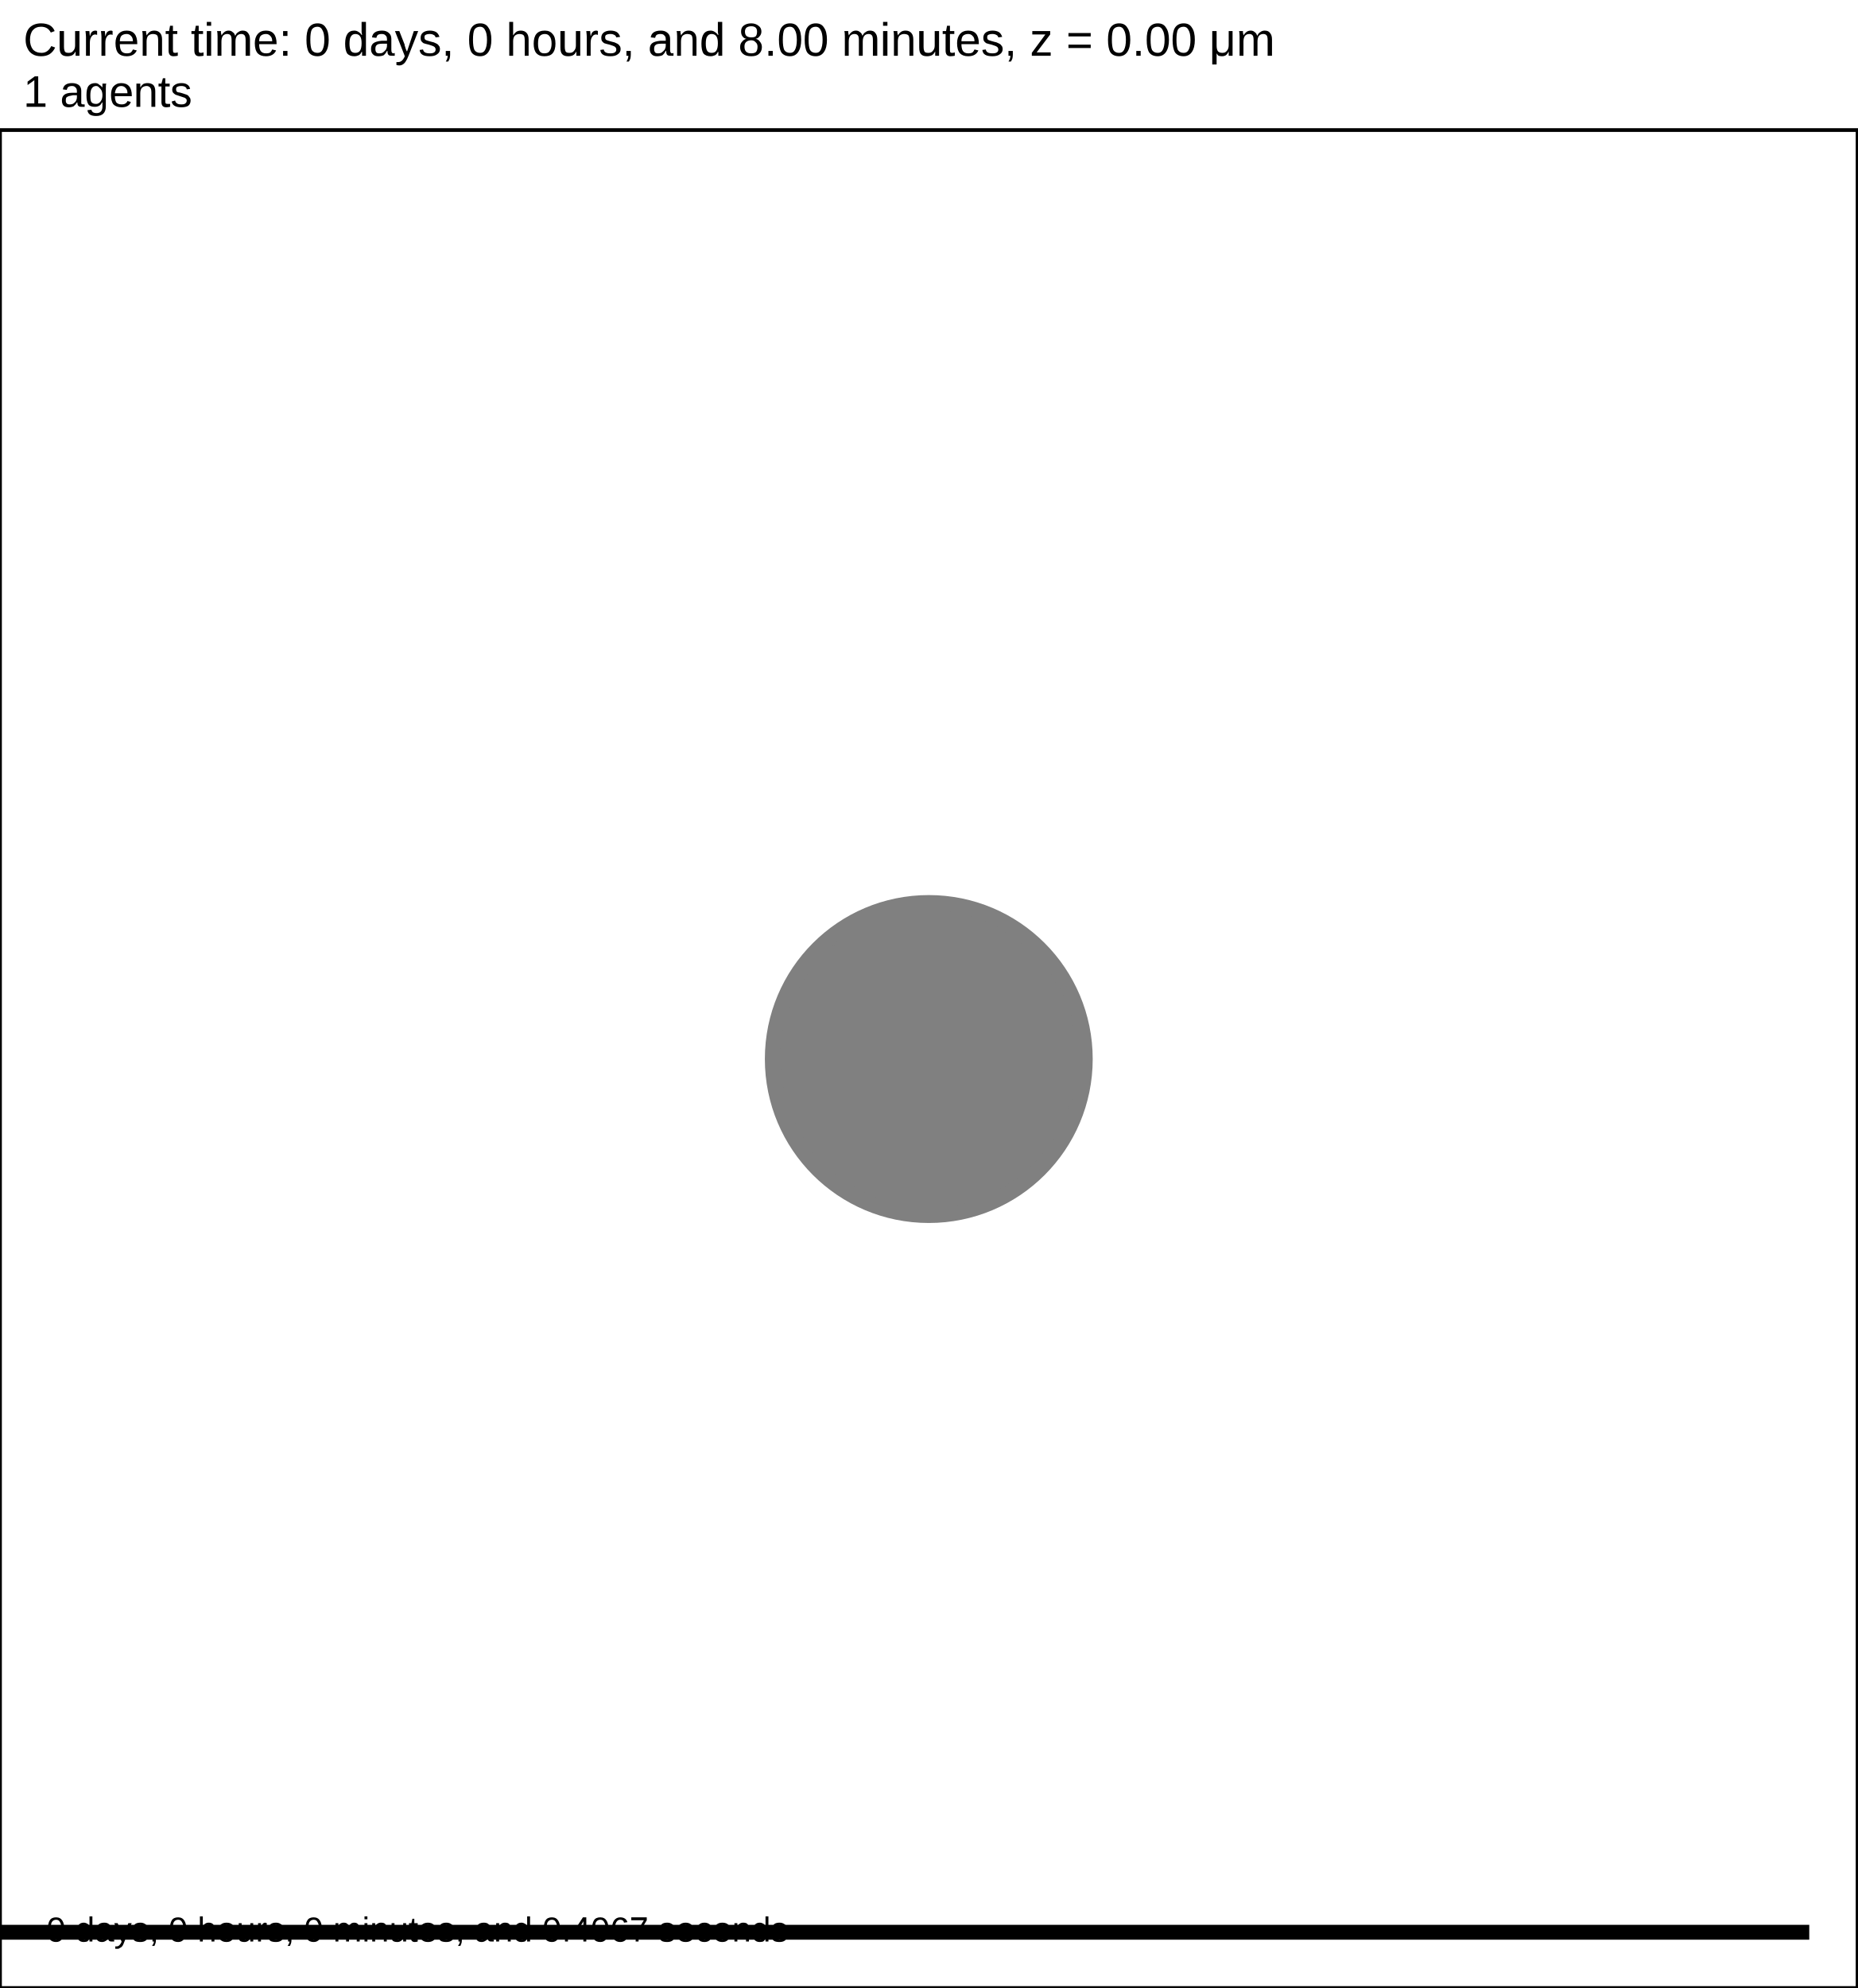
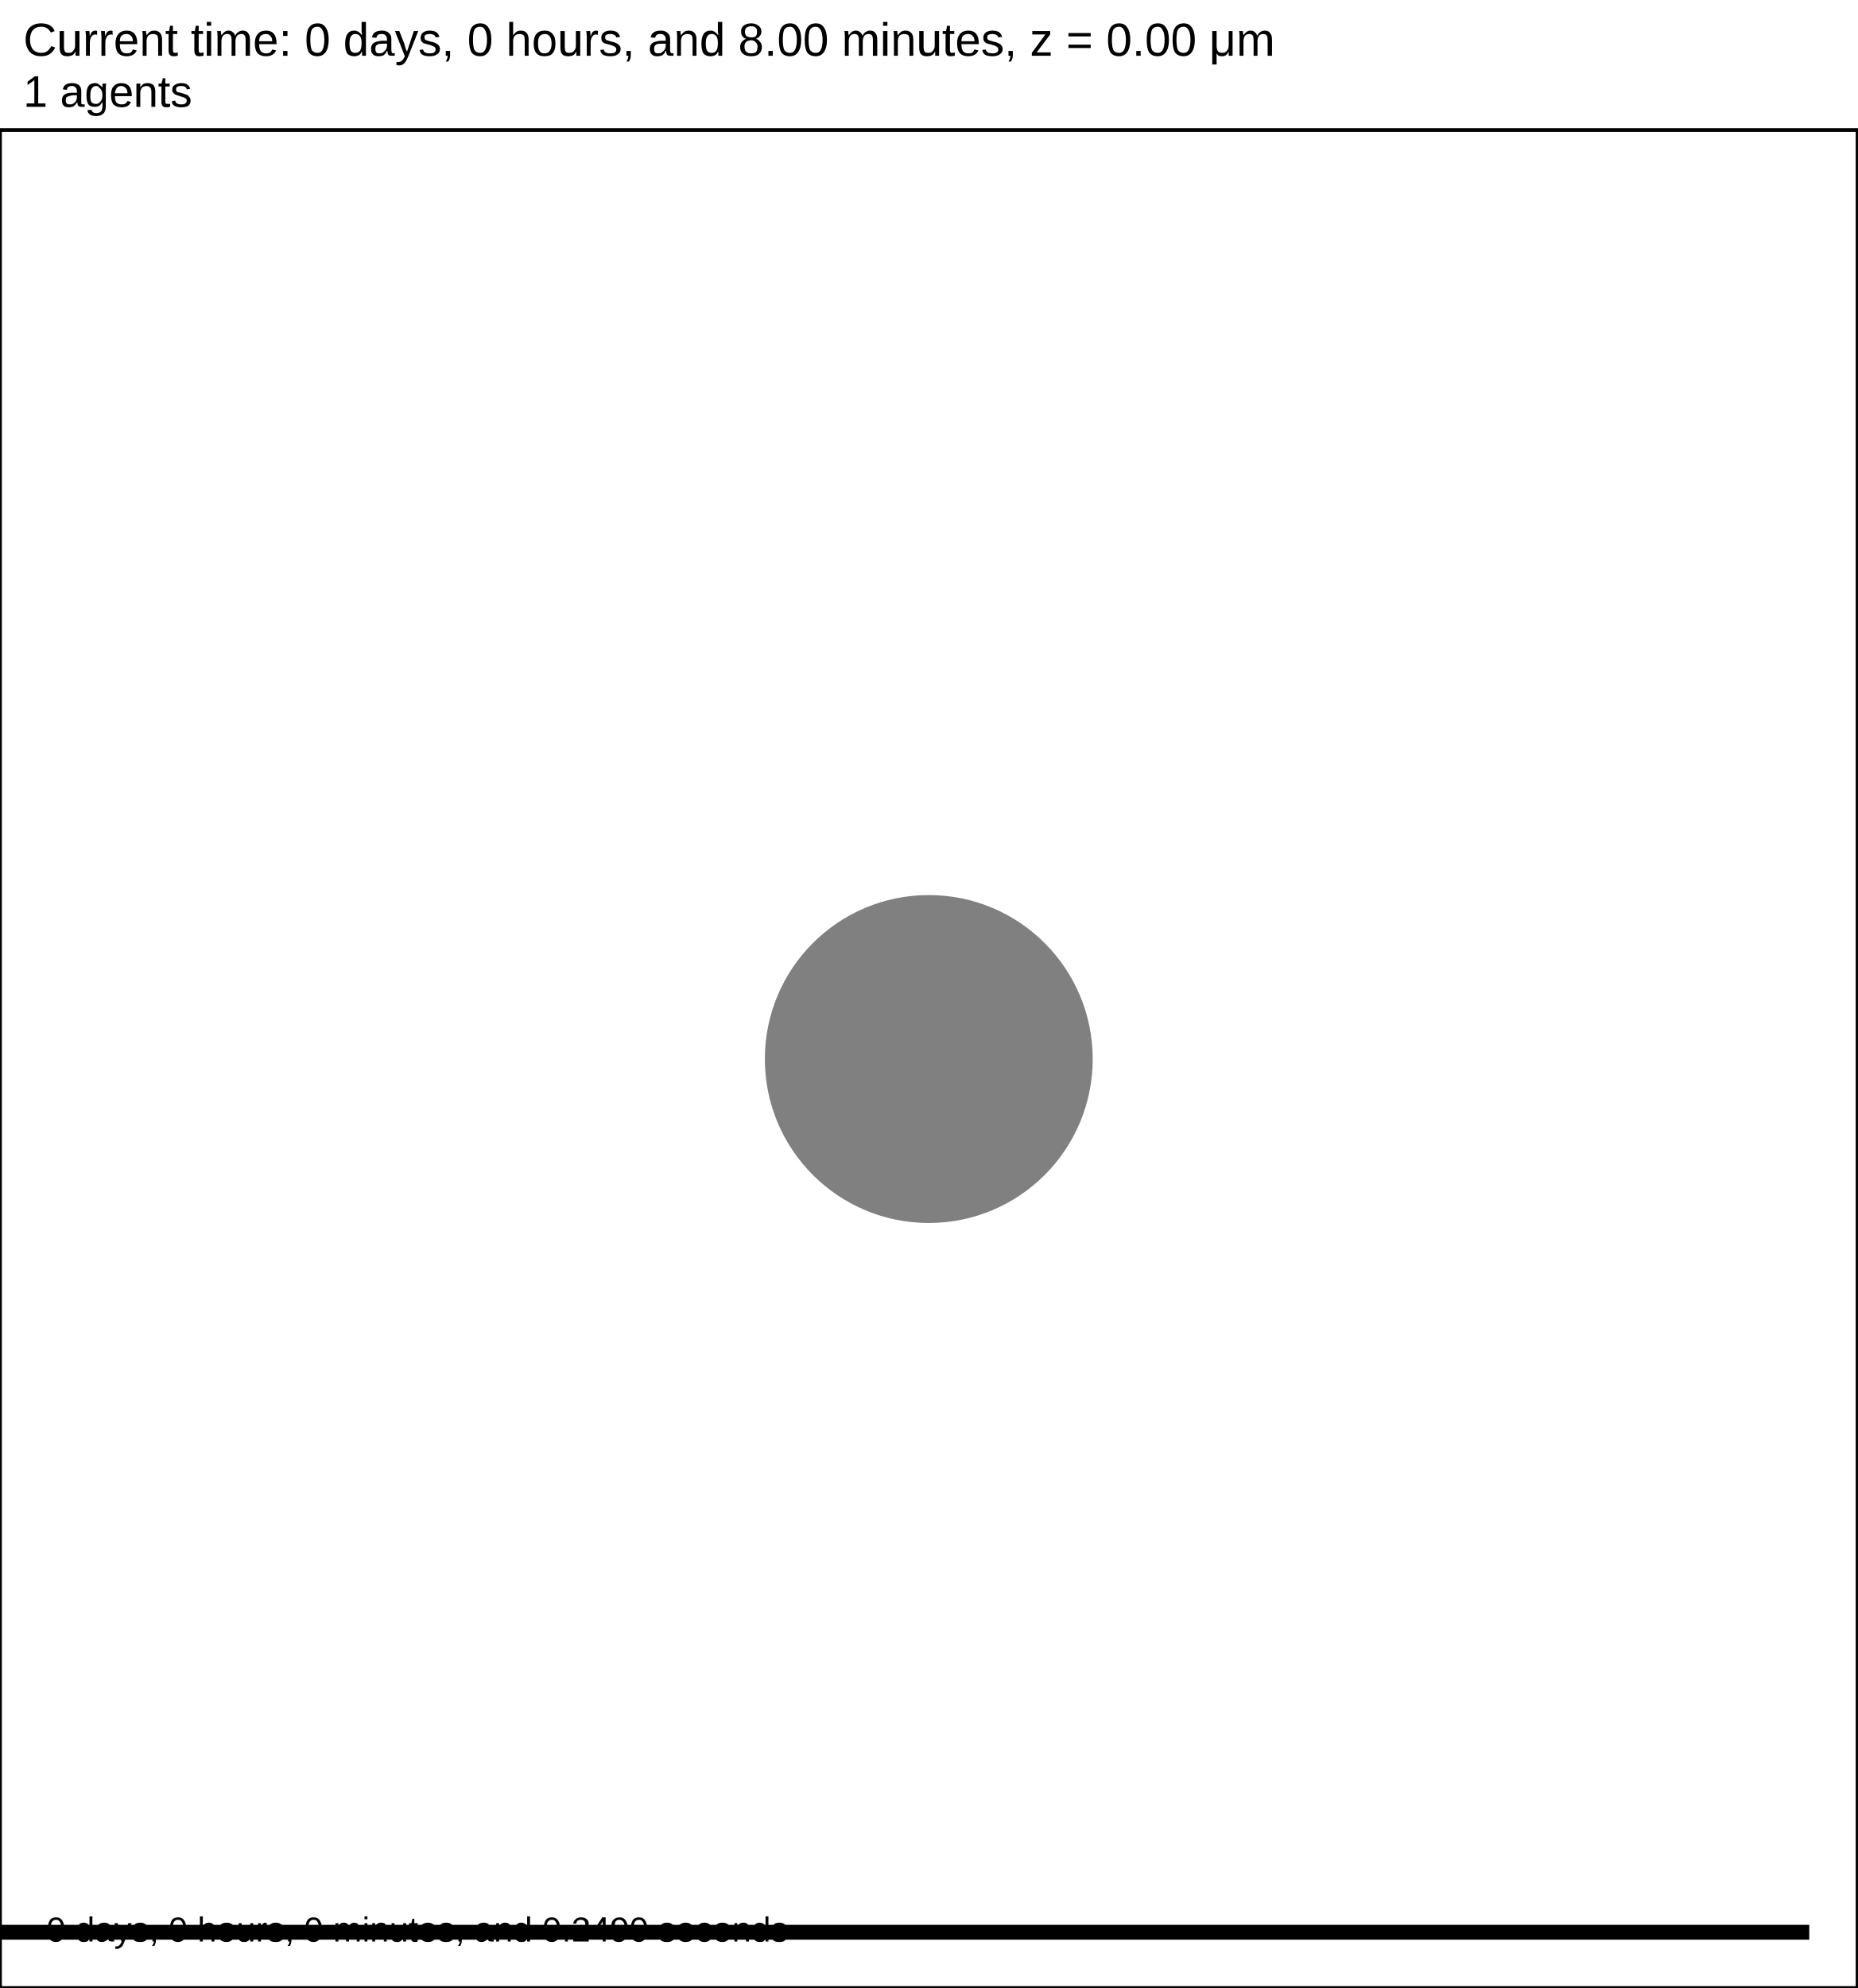
<svg xmlns="http://www.w3.org/2000/svg" version="1.1" width="60" height="64.2" id="svg2">
  <rect x="0" y="0" width="60" height="64.2" stroke-width="0.12" stroke="white" fill="white" />
  <text x="0.75" y="1.8" font-family="Arial" font-size="1.5" fill="black">
   Current time: 0 days, 0 hours, and 8.00 minutes, z = 0.00 μm
  </text>
  <text x="0.75" y="3.45" font-family="Arial" font-size="1.425" fill="black">
   1 agents
  </text>
  <g id="tissue" transform="translate(0,64.2) scale(1,-1)">
    <g id="ECM">
  </g>
    <g id="cells">
      <g id="cell0" type="default" dead="false">
        <circle cx="30" cy="30" r="5.016" stroke-width="0.5" stroke="black" fill="grey" />
        <circle cx="30" cy="30" r="5.045" stroke-width="0.5" stroke="grey" fill="grey" />
      </g>
    </g>
  </g>
  <rect x="-141.5" y="62.1" width="200" height="0.6" stroke-width="0.12" stroke="rgb(255,255,255)" fill="rgb(0,0,0)" />
  <text x="-141.125" y="61.725" font-family="Arial" font-size="1.5" fill="black">
   200 μm
  </text>
  <text x="1.5" y="62.7" font-family="Arial" font-size="1.125" fill="black">
-    0 days, 0 hours, 0 minutes, and 0.4067 seconds
+    0 days, 0 hours, 0 minutes, and 0.2490 seconds
  </text>
  <rect x="0" y="4.2" width="60" height="60" stroke-width="0.12" stroke="rgb(0,0,0)" fill="none" />
</svg>
